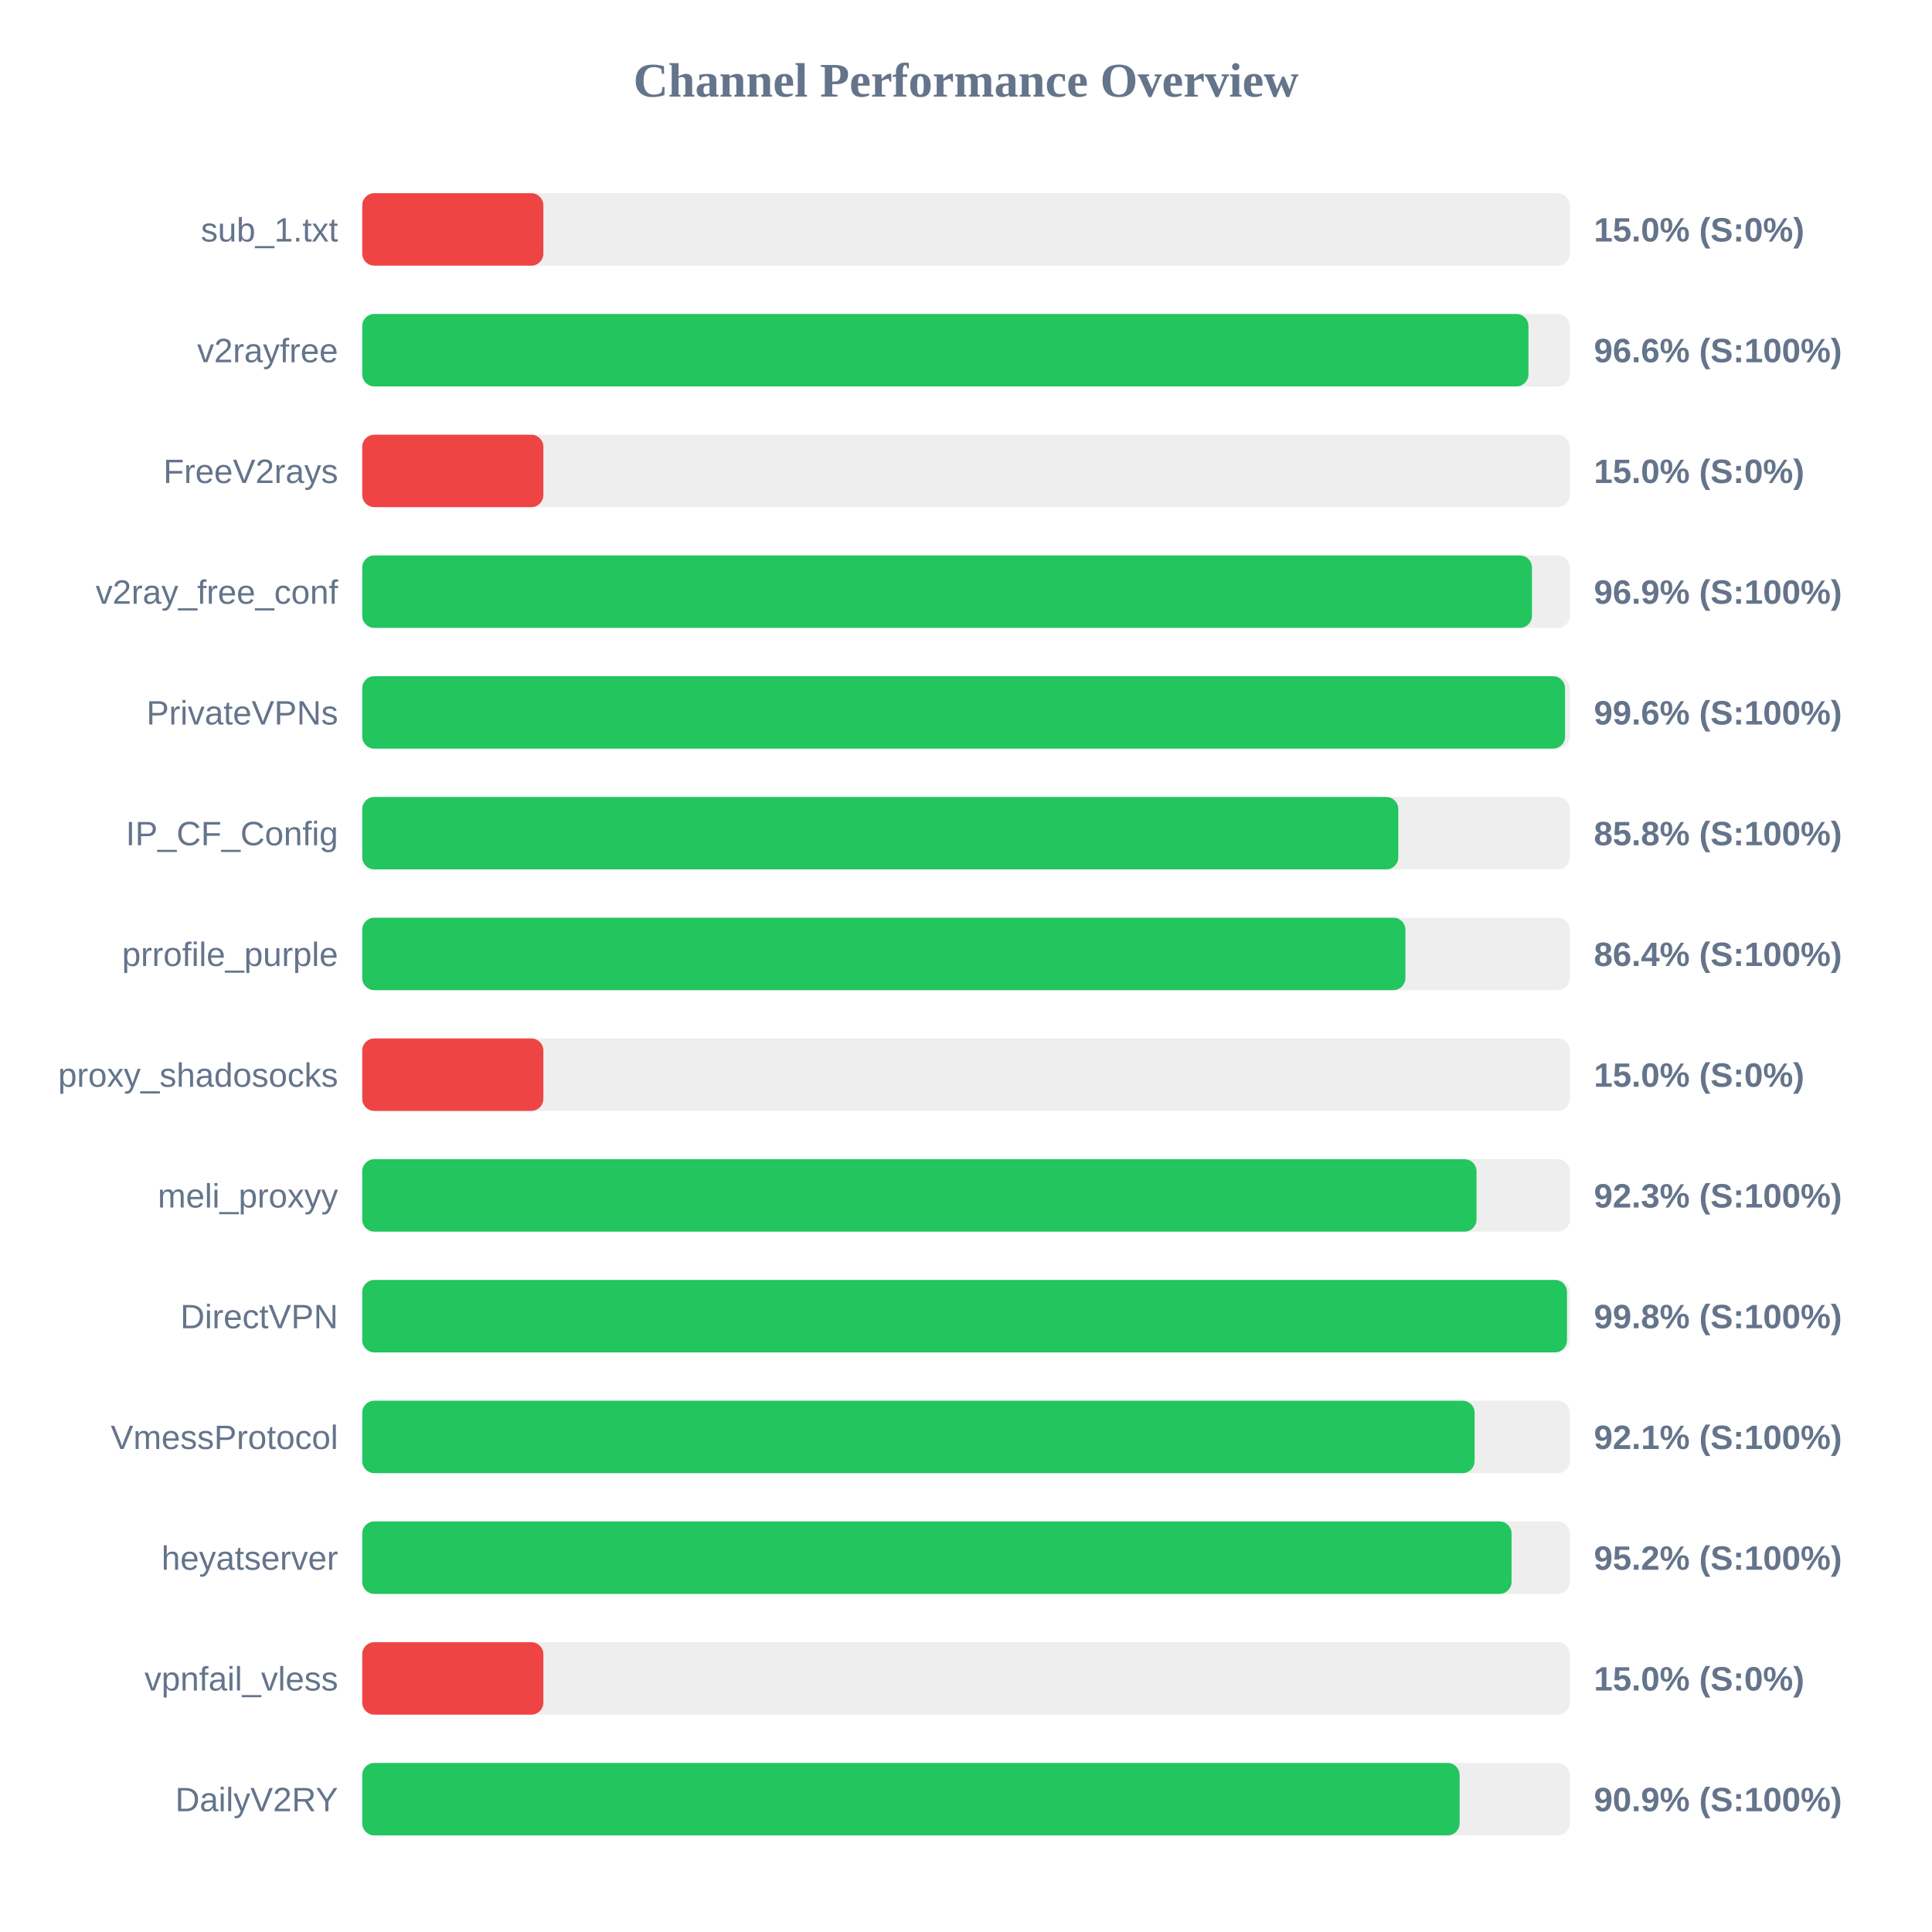
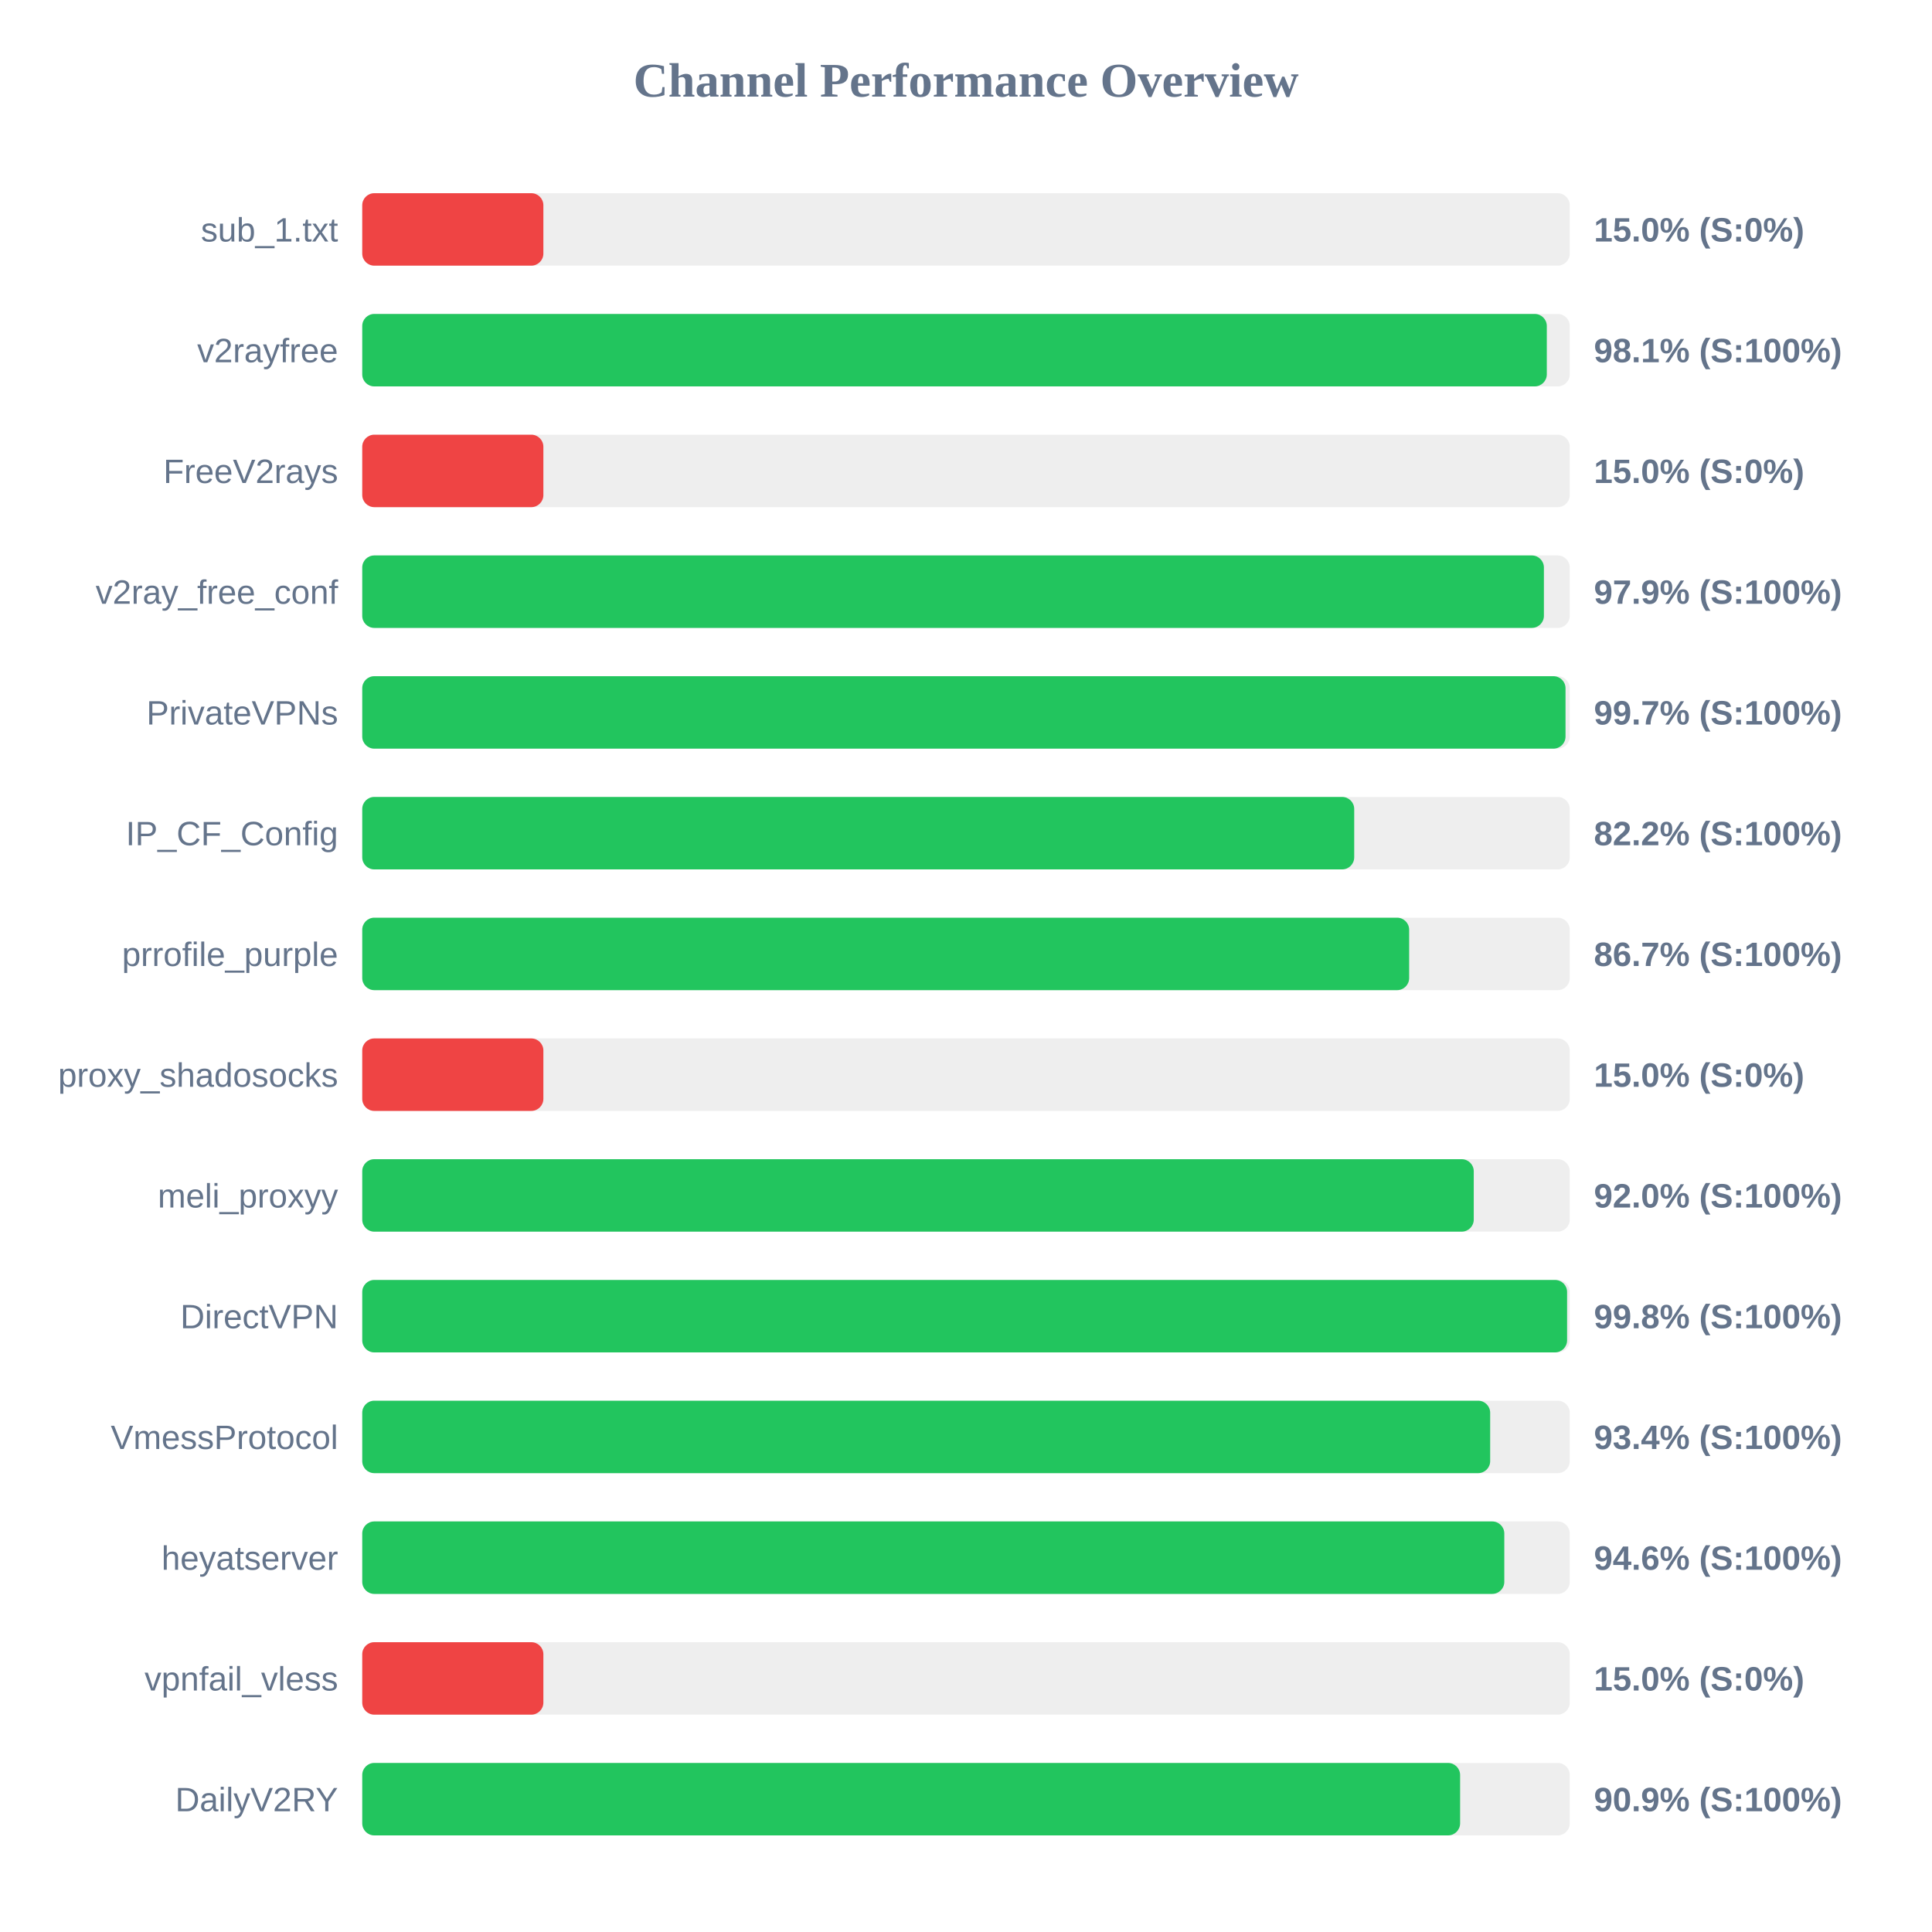
<svg xmlns="http://www.w3.org/2000/svg" width="800" height="800" version="1.1">
  <style>
        .row { font: 14px Arial; fill: #64748b; }
        .score { font: bold 14px Arial; fill: #64748b; }
    </style>
  <text x="400" y="40" text-anchor="middle" font-size="20px" font-weight="bold" fill="#64748b">Channel Performance Overview</text>
  <rect x="150" y="80" width="500" height="30" fill="#eee" rx="5" />
  <rect x="150" y="80" width="75.0" height="30" fill="#ef4444" rx="5" />
  <text x="140" y="100" text-anchor="end" class="row">sub_1.txt</text>
  <text x="660" y="100" text-anchor="start" class="score">15.0% (S:0%)</text>
  <rect x="150" y="130" width="500" height="30" fill="#eee" rx="5" />
-   <rect x="150" y="130" width="482.9" height="30" fill="#22c55e" rx="5" />
+   <rect x="150" y="130" width="490.5" height="30" fill="#22c55e" rx="5" />
  <text x="140" y="150" text-anchor="end" class="row">v2rayfree</text>
-   <text x="660" y="150" text-anchor="start" class="score">96.6% (S:100%)</text>
+   <text x="660" y="150" text-anchor="start" class="score">98.1% (S:100%)</text>
  <rect x="150" y="180" width="500" height="30" fill="#eee" rx="5" />
  <rect x="150" y="180" width="75.0" height="30" fill="#ef4444" rx="5" />
  <text x="140" y="200" text-anchor="end" class="row">FreeV2rays</text>
  <text x="660" y="200" text-anchor="start" class="score">15.0% (S:0%)</text>
  <rect x="150" y="230" width="500" height="30" fill="#eee" rx="5" />
-   <rect x="150" y="230" width="484.35" height="30" fill="#22c55e" rx="5" />
+   <rect x="150" y="230" width="489.3" height="30" fill="#22c55e" rx="5" />
  <text x="140" y="250" text-anchor="end" class="row">v2ray_free_conf</text>
-   <text x="660" y="250" text-anchor="start" class="score">96.9% (S:100%)</text>
+   <text x="660" y="250" text-anchor="start" class="score">97.9% (S:100%)</text>
  <rect x="150" y="280" width="500" height="30" fill="#eee" rx="5" />
-   <rect x="150" y="280" width="498.05" height="30" fill="#22c55e" rx="5" />
+   <rect x="150" y="280" width="498.25" height="30" fill="#22c55e" rx="5" />
  <text x="140" y="300" text-anchor="end" class="row">PrivateVPNs</text>
-   <text x="660" y="300" text-anchor="start" class="score">99.6% (S:100%)</text>
+   <text x="660" y="300" text-anchor="start" class="score">99.7% (S:100%)</text>
  <rect x="150" y="330" width="500" height="30" fill="#eee" rx="5" />
-   <rect x="150" y="330" width="429.0" height="30" fill="#22c55e" rx="5" />
+   <rect x="150" y="330" width="410.75" height="30" fill="#22c55e" rx="5" />
  <text x="140" y="350" text-anchor="end" class="row">IP_CF_Config</text>
-   <text x="660" y="350" text-anchor="start" class="score">85.8% (S:100%)</text>
+   <text x="660" y="350" text-anchor="start" class="score">82.2% (S:100%)</text>
  <rect x="150" y="380" width="500" height="30" fill="#eee" rx="5" />
-   <rect x="150" y="380" width="431.95" height="30" fill="#22c55e" rx="5" />
+   <rect x="150" y="380" width="433.5" height="30" fill="#22c55e" rx="5" />
  <text x="140" y="400" text-anchor="end" class="row">prrofile_purple</text>
-   <text x="660" y="400" text-anchor="start" class="score">86.4% (S:100%)</text>
+   <text x="660" y="400" text-anchor="start" class="score">86.7% (S:100%)</text>
  <rect x="150" y="430" width="500" height="30" fill="#eee" rx="5" />
  <rect x="150" y="430" width="75.0" height="30" fill="#ef4444" rx="5" />
  <text x="140" y="450" text-anchor="end" class="row">proxy_shadosocks</text>
  <text x="660" y="450" text-anchor="start" class="score">15.0% (S:0%)</text>
  <rect x="150" y="480" width="500" height="30" fill="#eee" rx="5" />
-   <rect x="150" y="480" width="461.4" height="30" fill="#22c55e" rx="5" />
+   <rect x="150" y="480" width="460.25" height="30" fill="#22c55e" rx="5" />
  <text x="140" y="500" text-anchor="end" class="row">meli_proxyy</text>
-   <text x="660" y="500" text-anchor="start" class="score">92.3% (S:100%)</text>
+   <text x="660" y="500" text-anchor="start" class="score">92.0% (S:100%)</text>
  <rect x="150" y="530" width="500" height="30" fill="#eee" rx="5" />
-   <rect x="150" y="530" width="498.85" height="30" fill="#22c55e" rx="5" />
+   <rect x="150" y="530" width="498.9" height="30" fill="#22c55e" rx="5" />
  <text x="140" y="550" text-anchor="end" class="row">DirectVPN</text>
  <text x="660" y="550" text-anchor="start" class="score">99.8% (S:100%)</text>
  <rect x="150" y="580" width="500" height="30" fill="#eee" rx="5" />
-   <rect x="150" y="580" width="460.6" height="30" fill="#22c55e" rx="5" />
+   <rect x="150" y="580" width="467.05" height="30" fill="#22c55e" rx="5" />
  <text x="140" y="600" text-anchor="end" class="row">VmessProtocol</text>
-   <text x="660" y="600" text-anchor="start" class="score">92.1% (S:100%)</text>
+   <text x="660" y="600" text-anchor="start" class="score">93.4% (S:100%)</text>
  <rect x="150" y="630" width="500" height="30" fill="#eee" rx="5" />
-   <rect x="150" y="630" width="475.9" height="30" fill="#22c55e" rx="5" />
+   <rect x="150" y="630" width="472.9" height="30" fill="#22c55e" rx="5" />
  <text x="140" y="650" text-anchor="end" class="row">heyatserver</text>
-   <text x="660" y="650" text-anchor="start" class="score">95.2% (S:100%)</text>
+   <text x="660" y="650" text-anchor="start" class="score">94.6% (S:100%)</text>
  <rect x="150" y="680" width="500" height="30" fill="#eee" rx="5" />
  <rect x="150" y="680" width="75.0" height="30" fill="#ef4444" rx="5" />
  <text x="140" y="700" text-anchor="end" class="row">vpnfail_vless</text>
  <text x="660" y="700" text-anchor="start" class="score">15.0% (S:0%)</text>
  <rect x="150" y="730" width="500" height="30" fill="#eee" rx="5" />
-   <rect x="150" y="730" width="454.4" height="30" fill="#22c55e" rx="5" />
+   <rect x="150" y="730" width="454.6" height="30" fill="#22c55e" rx="5" />
  <text x="140" y="750" text-anchor="end" class="row">DailyV2RY</text>
  <text x="660" y="750" text-anchor="start" class="score">90.9% (S:100%)</text>
</svg>
